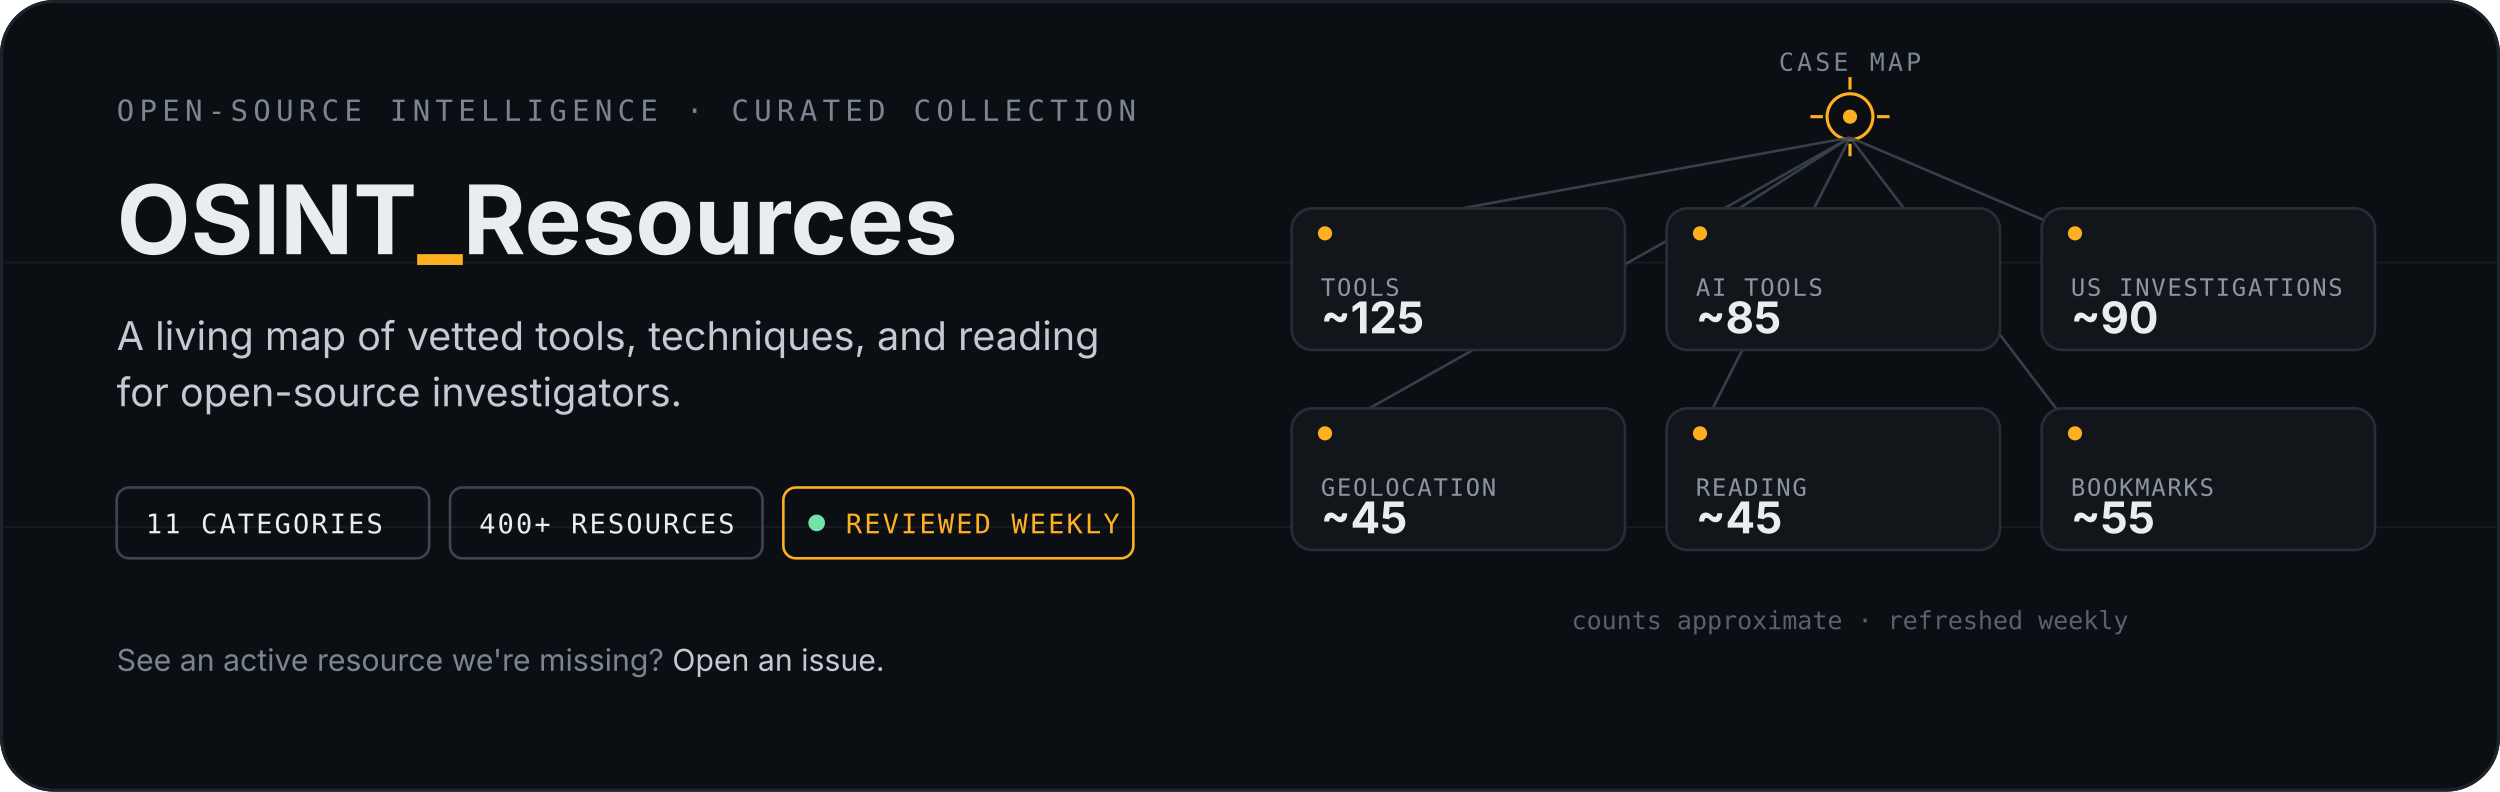
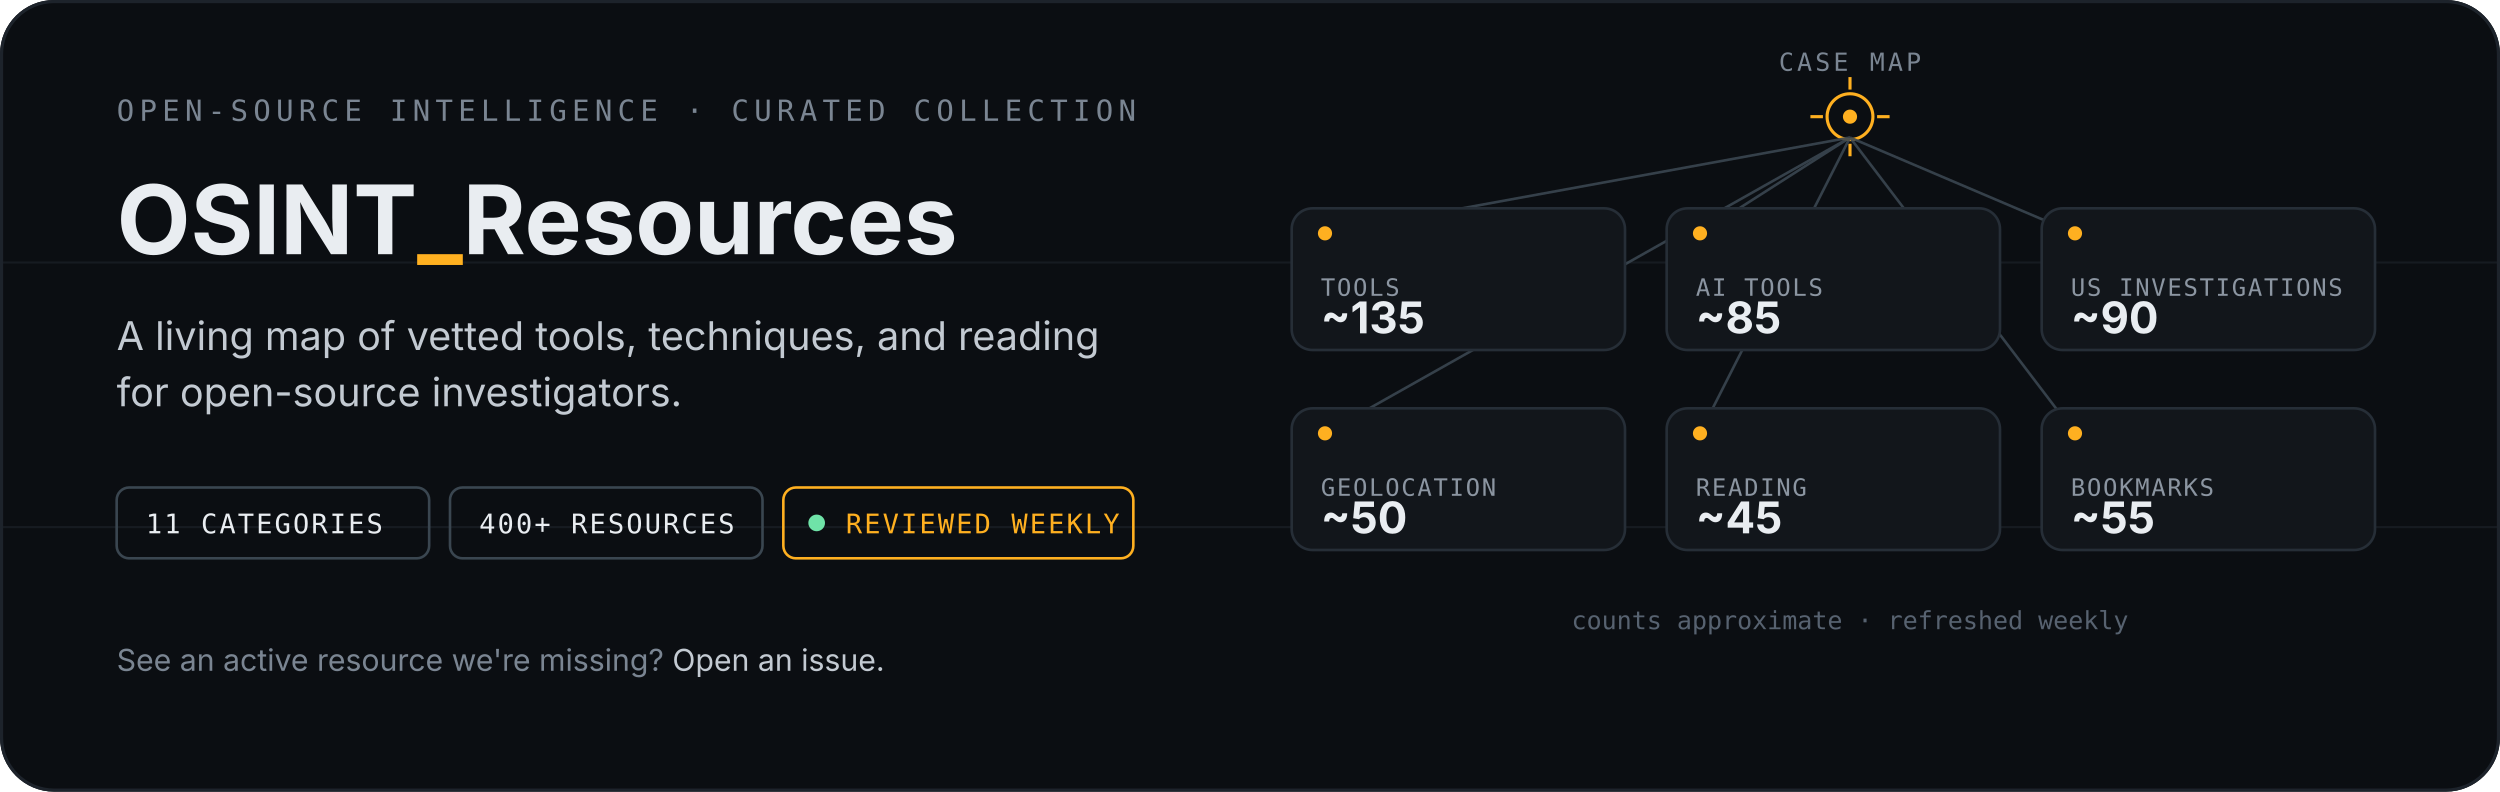
<svg xmlns="http://www.w3.org/2000/svg" width="1200" height="380" viewBox="0 0 1200 380" role="img" aria-labelledby="hero-title hero-desc">
  <defs>
    <clipPath id="frame-clip">
      <rect width="1200" height="380" rx="26" />
    </clipPath>
  </defs>
  <g clip-path="url(#frame-clip)">
    <rect width="1200" height="380" fill="#0b0e12" />
    <g stroke="#161b21" stroke-width="1">
      <line x1="0" y1="126" x2="1200" y2="126" />
      <line x1="0" y1="253" x2="1200" y2="253" />
    </g>
    <rect x="0.75" y="0.75" width="1198.5" height="378.5" rx="25.25" fill="none" stroke="#1d232b" stroke-width="1.5" />
  </g>
  <g font-family="-apple-system,BlinkMacSystemFont,'Segoe UI',sans-serif">
    <text x="56" y="58" font-family="ui-monospace,SFMono-Regular,Menlo,monospace" font-size="14" letter-spacing="2.5" fill="#7a8592">OPEN-SOURCE INTELLIGENCE · CURATED COLLECTION</text>
    <text x="56" y="122" font-size="46" font-weight="700" fill="#e9edf1">OSINT<tspan fill="#ffb020">_</tspan>Resources</text>
    <text x="56" y="168" font-size="19" fill="#c3cad2">A living map of vetted tools, techniques, and reading</text>
    <text x="56" y="195" font-size="19" fill="#c3cad2">for open-source investigators.</text>
    <g font-family="ui-monospace,SFMono-Regular,Menlo,monospace" font-size="13" letter-spacing="1">
      <g transform="translate(56 234)">
        <rect width="150" height="34" rx="6" fill="none" stroke="#3a4650" stroke-width="1.25" />
        <text x="14" y="22" fill="#e9edf1">11 CATEGORIES</text>
      </g>
      <g transform="translate(216 234)">
        <rect width="150" height="34" rx="6" fill="none" stroke="#3a4650" stroke-width="1.25" />
        <text x="14" y="22" fill="#e9edf1">400+ RESOURCES</text>
      </g>
      <g transform="translate(376 234)">
        <rect width="168" height="34" rx="6" fill="none" stroke="#ffb020" stroke-width="1.25" />
        <circle cx="16" cy="17" r="4" fill="#6fe3a8" />
        <text x="30" y="22" fill="#ffb020">REVIEWED WEEKLY</text>
      </g>
    </g>
    <text x="56" y="322" font-size="14.5" fill="#7a8592">See an active resource we're missing? <tspan fill="#c3cad2">Open an issue.</tspan>
    </text>
  </g>
  <g font-family="-apple-system,BlinkMacSystemFont,'Segoe UI',sans-serif">
    <g transform="translate(888 56)" stroke="#ffb020" stroke-width="1.5" fill="none">
      <circle r="11" />
      <circle r="3.4" fill="#ffb020" stroke="none" />
      <line x1="0" y1="-19" x2="0" y2="-13" />
      <line x1="0" y1="19" x2="0" y2="13" />
      <line x1="-19" y1="0" x2="-13" y2="0" />
      <line x1="19" y1="0" x2="13" y2="0" />
    </g>
    <text x="888" y="34" font-size="12" letter-spacing="1.5" fill="#7a8592" text-anchor="middle" font-family="ui-monospace,SFMono-Regular,Menlo,monospace">CASE MAP</text>
    <g stroke="#3a4650" stroke-width="1.25" opacity="0.9">
      <line x1="888" y1="66" x2="636" y2="112" />
      <line x1="888" y1="66" x2="816" y2="112" />
      <line x1="888" y1="66" x2="996" y2="112" />
      <line x1="888" y1="66" x2="636" y2="208" />
      <line x1="888" y1="66" x2="816" y2="208" />
      <line x1="888" y1="66" x2="996" y2="208" />
    </g>
    <g>
      <g transform="translate(620 100)">
        <rect width="160" height="68" rx="10" fill="#12161b" stroke="#262e37" stroke-width="1.25" />
        <circle cx="16" cy="12" r="3.4" fill="#ffb020" />
        <text x="14" y="42" font-size="11.5" letter-spacing="0.8" fill="#8b95a1" font-family="ui-monospace,SFMono-Regular,Menlo,monospace">TOOLS</text>
-         <text x="14" y="60" font-size="21" font-weight="700" fill="#e9edf1">~125</text>
+         <text x="14" y="60" font-size="21" font-weight="700" fill="#e9edf1">~135</text>
      </g>
      <g transform="translate(800 100)">
        <rect width="160" height="68" rx="10" fill="#12161b" stroke="#262e37" stroke-width="1.25" />
        <circle cx="16" cy="12" r="3.4" fill="#ffb020" />
        <text x="14" y="42" font-size="11.5" letter-spacing="0.8" fill="#8b95a1" font-family="ui-monospace,SFMono-Regular,Menlo,monospace">AI TOOLS</text>
        <text x="14" y="60" font-size="21" font-weight="700" fill="#e9edf1">~85</text>
      </g>
      <g transform="translate(980 100)">
        <rect width="160" height="68" rx="10" fill="#12161b" stroke="#262e37" stroke-width="1.25" />
        <circle cx="16" cy="12" r="3.4" fill="#ffb020" />
        <text x="14" y="42" font-size="11.5" letter-spacing="0.8" fill="#8b95a1" font-family="ui-monospace,SFMono-Regular,Menlo,monospace">US INVESTIGATIONS</text>
        <text x="14" y="60" font-size="21" font-weight="700" fill="#e9edf1">~90</text>
      </g>
      <g transform="translate(620 196)">
        <rect width="160" height="68" rx="10" fill="#12161b" stroke="#262e37" stroke-width="1.25" />
        <circle cx="16" cy="12" r="3.4" fill="#ffb020" />
        <text x="14" y="42" font-size="11.5" letter-spacing="0.8" fill="#8b95a1" font-family="ui-monospace,SFMono-Regular,Menlo,monospace">GEOLOCATION</text>
-         <text x="14" y="60" font-size="21" font-weight="700" fill="#e9edf1">~45</text>
+         <text x="14" y="60" font-size="21" font-weight="700" fill="#e9edf1">~50</text>
      </g>
      <g transform="translate(800 196)">
        <rect width="160" height="68" rx="10" fill="#12161b" stroke="#262e37" stroke-width="1.25" />
        <circle cx="16" cy="12" r="3.4" fill="#ffb020" />
        <text x="14" y="42" font-size="11.5" letter-spacing="0.8" fill="#8b95a1" font-family="ui-monospace,SFMono-Regular,Menlo,monospace">READING</text>
        <text x="14" y="60" font-size="21" font-weight="700" fill="#e9edf1">~45</text>
      </g>
      <g transform="translate(980 196)">
        <rect width="160" height="68" rx="10" fill="#12161b" stroke="#262e37" stroke-width="1.25" />
        <circle cx="16" cy="12" r="3.4" fill="#ffb020" />
        <text x="14" y="42" font-size="11.5" letter-spacing="0.8" fill="#8b95a1" font-family="ui-monospace,SFMono-Regular,Menlo,monospace">BOOKMARKS</text>
        <text x="14" y="60" font-size="21" font-weight="700" fill="#e9edf1">~55</text>
      </g>
    </g>
    <text x="888" y="302" font-size="12" fill="#576270" text-anchor="middle" font-family="ui-monospace,SFMono-Regular,Menlo,monospace">counts approximate · refreshed weekly</text>
  </g>
</svg>
